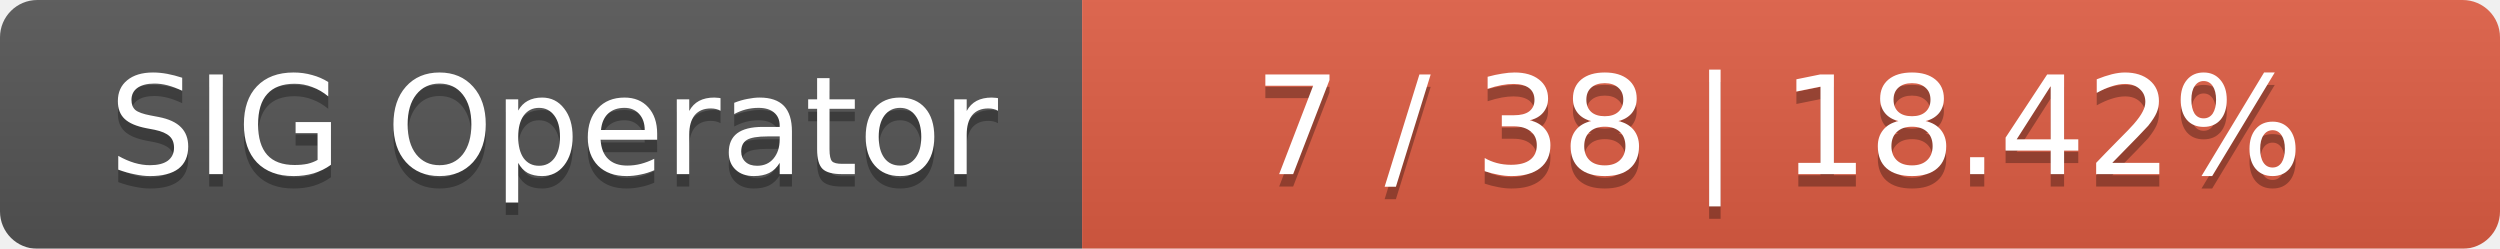
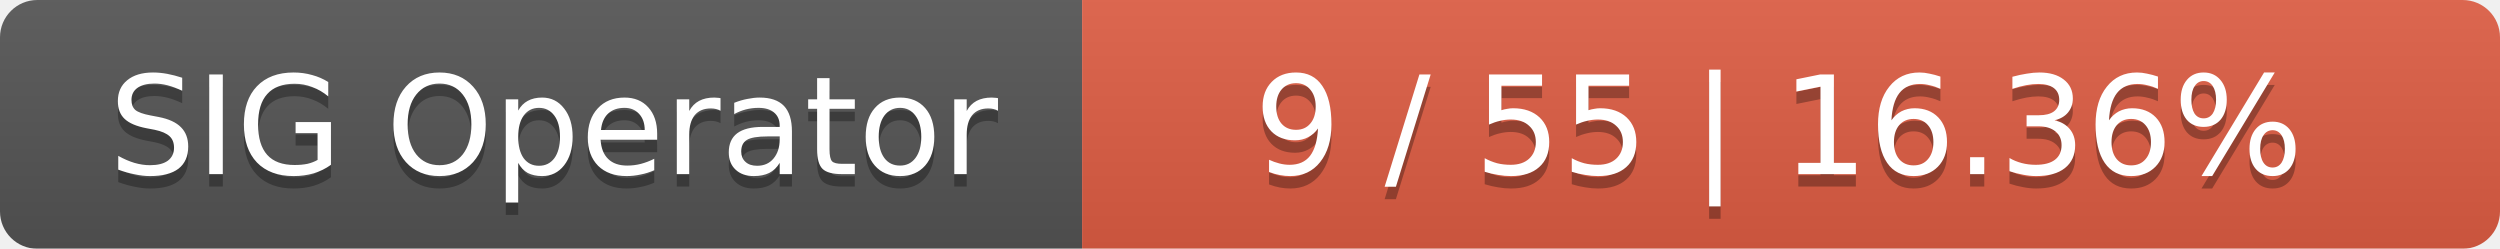
<svg xmlns="http://www.w3.org/2000/svg" width="201" height="20">
  <linearGradient id="smooth" x2="0" y2="100%">
    <stop offset="0" stop-color="#bbb" stop-opacity=".1" />
    <stop offset="1" stop-opacity=".1" />
  </linearGradient>
  <mask id="round">
    <rect width="201" height="20" rx="3" fill="#fff" />
  </mask>
  <g mask="url(#round)">
    <rect width="87" height="20" fill="#555" />
    <rect x="87" width="114" height="20" fill="#e05d44" />
    <rect width="201" height="20" fill="url(#smooth)" />
  </g>
  <g fill="#fff" text-anchor="middle" font-family="DejaVu Sans,Verdana,Geneva,sans-serif" font-size="11">
    <text x="44.5" y="15" fill="#010101" fill-opacity=".3">SIG Operator</text>
    <text x="44.5" y="14">SIG Operator</text>
-     <text x="143" y="15" fill="#010101" fill-opacity=".3">7 / 38    |    18.42%</text>
-     <text x="143" y="14">7 / 38    |    18.42%</text>
+     <text x="143" y="15" fill="#010101" fill-opacity=".3">9 / 55    |    16.36%</text>
+     <text x="143" y="14">9 / 55    |    16.36%</text>
  </g>
</svg>
